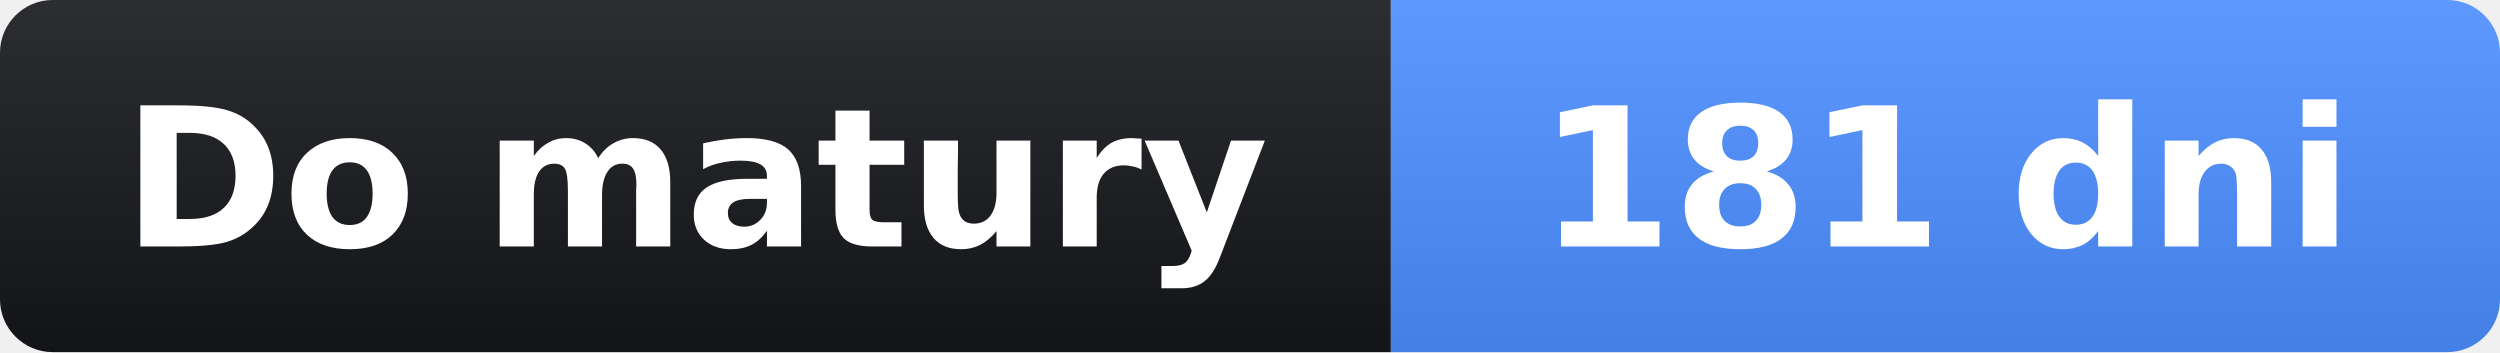
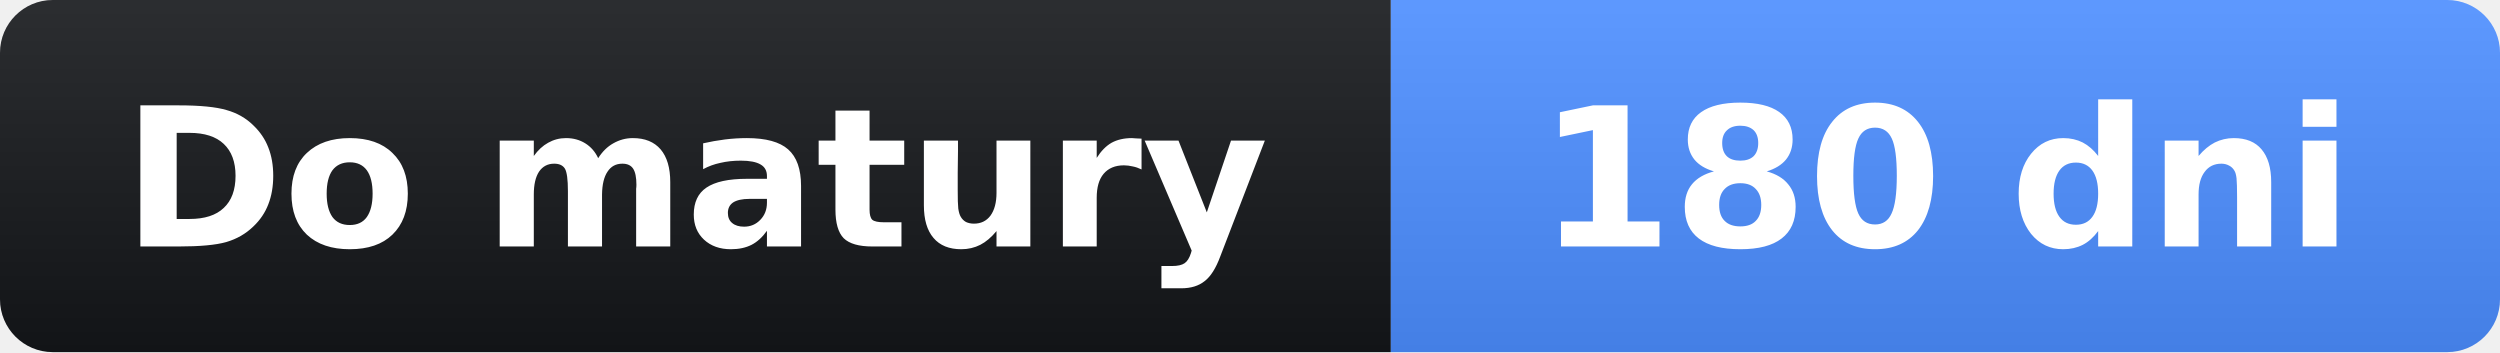
- <svg xmlns="http://www.w3.org/2000/svg" width="142" height="20" role="img" aria-label="Do matury: 181 dni">
+ <svg xmlns="http://www.w3.org/2000/svg" width="142" height="20" role="img" aria-label="Do matury: 180 dni">
  <linearGradient id="s" x2="0" y2="100%">
    <stop offset="0" stop-opacity=".1" stop-color="#fff" />
    <stop offset="1" stop-opacity=".1" />
  </linearGradient>
  <clipPath id="r">
    <rect width="142" height="20" rx="3" fill="#fff" />
  </clipPath>
  <g clip-path="url(#r)">
    <rect width="79" height="20" fill="#14161a" />
    <rect x="79" width="63" height="20" fill="#4c8dff" />
    <rect width="142" height="20" fill="url(#s)" />
  </g>
  <g fill="#fff" text-anchor="middle" font-family="Verdana,Geneva,DejaVu Sans,sans-serif" font-size="11">
    <text x="39.5" y="14" font-weight="bold">Do matury</text>
-     <text x="110.5" y="14" font-weight="bold">181 dni</text>
+     <text x="110.5" y="14" font-weight="bold">180 dni</text>
  </g>
</svg>
